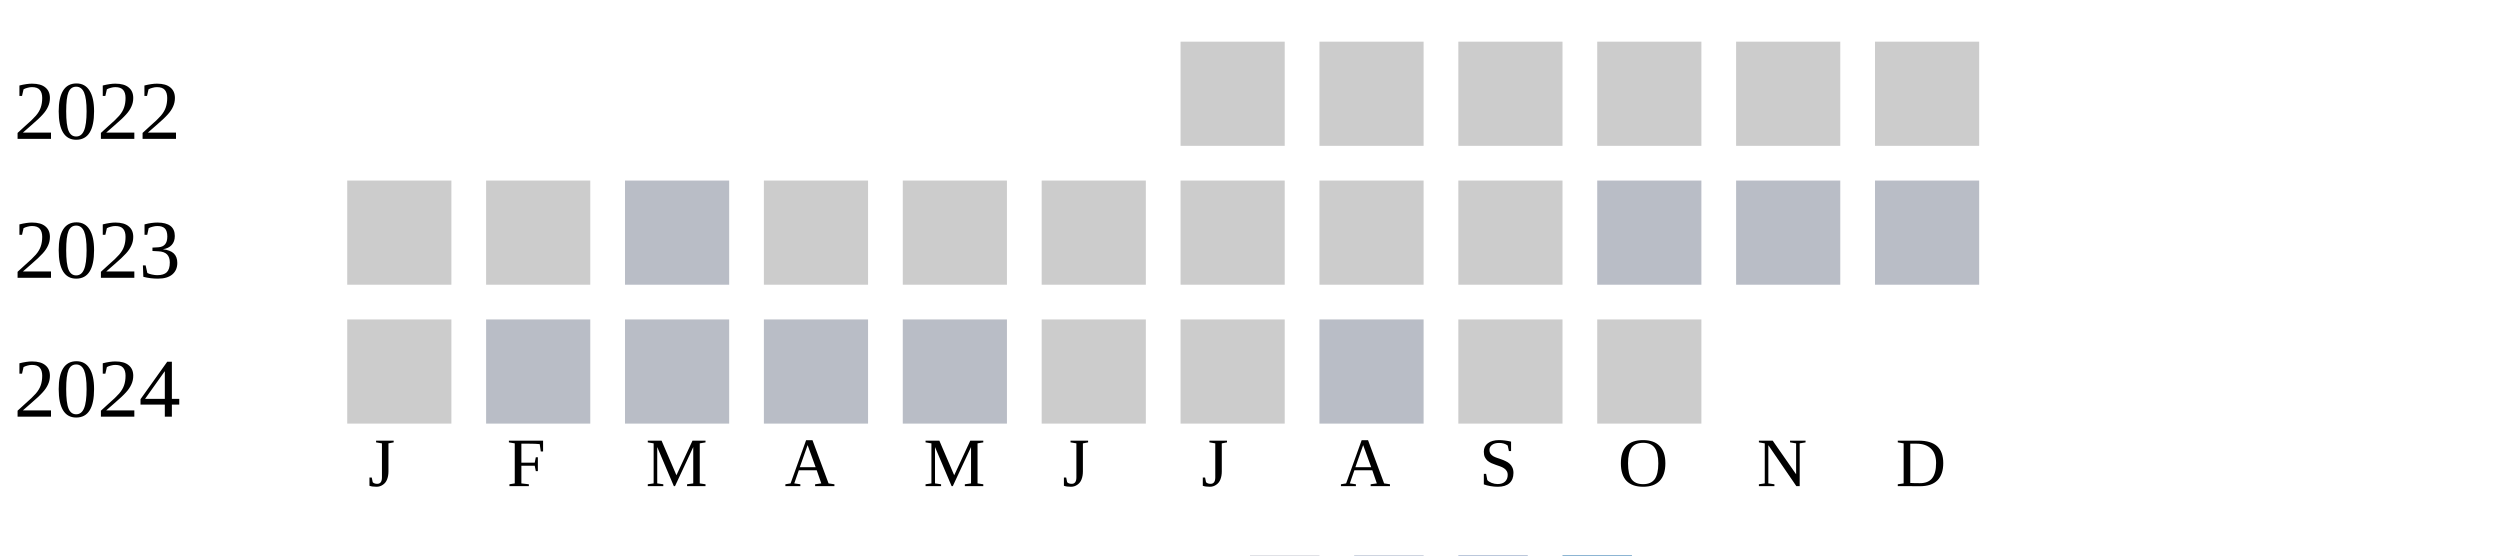
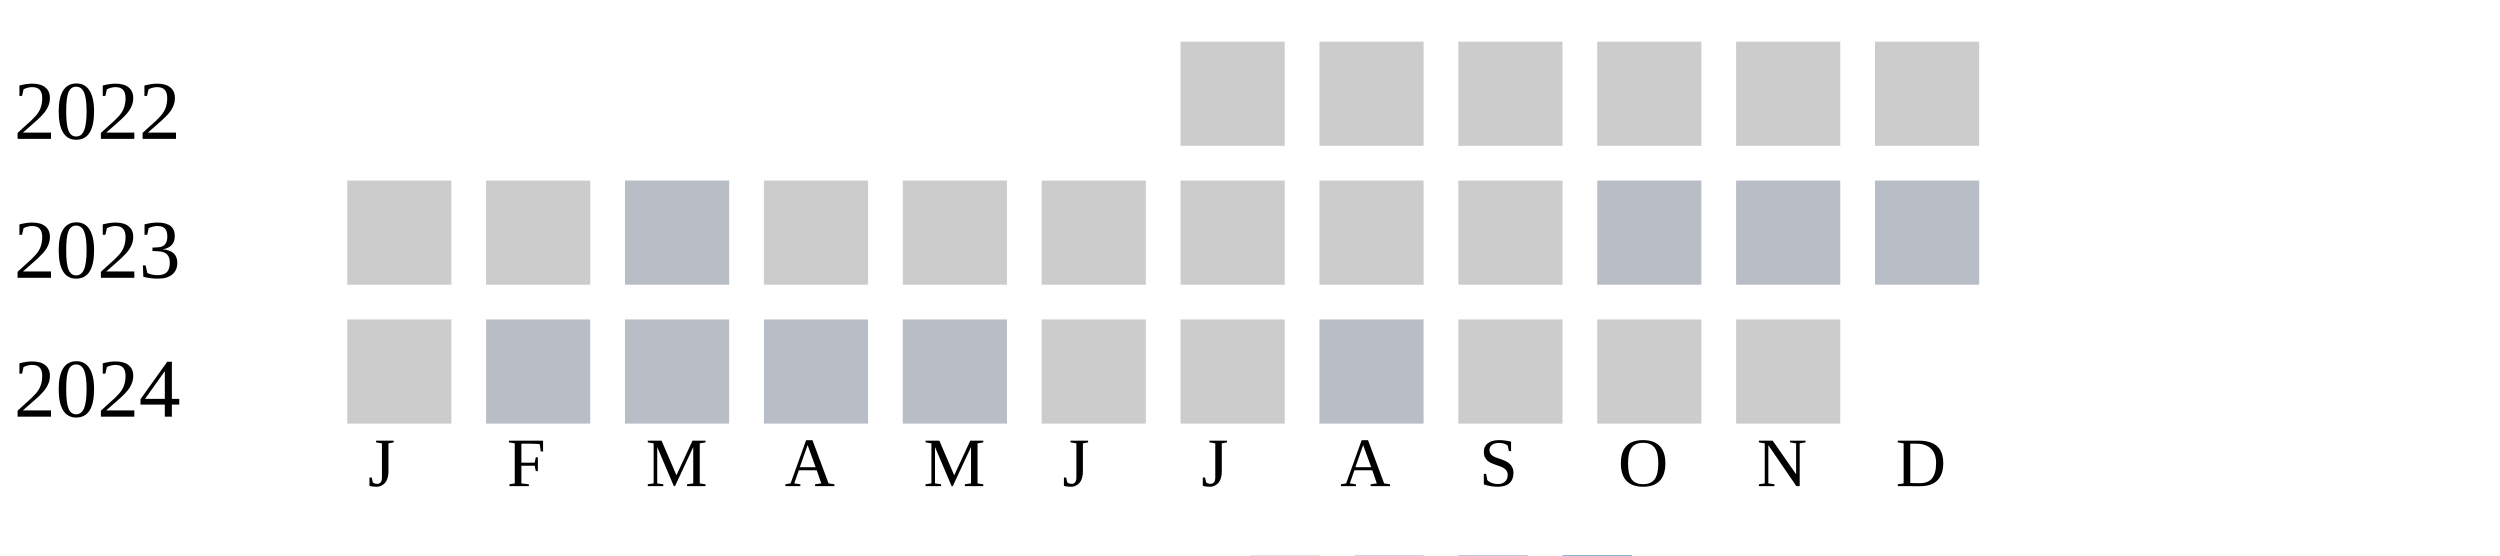
<svg xmlns="http://www.w3.org/2000/svg" width="360" height="80">
  <g transform="translate(0 0)">
    <text x="2" y="20">2022</text>
    <rect x="170" y="6" width="15" height="15" fill="#cccccc" />
    <rect x="190" y="6" width="15" height="15" fill="#cccccc" />
    <rect x="210" y="6" width="15" height="15" fill="#cccccc" />
    <rect x="230" y="6" width="15" height="15" fill="#cccccc" />
    <rect x="250" y="6" width="15" height="15" fill="#cccccc" />
    <rect x="270" y="6" width="15" height="15" fill="#cccccc" />
  </g>
  <g transform="translate(0 20)">
    <text x="2" y="20">2023</text>
    <rect x="50" y="6" width="15" height="15" fill="#cccccc" />
    <rect x="70" y="6" width="15" height="15" fill="#cccccc" />
    <rect x="90" y="6" width="15" height="15" fill="#b9bdc6" />
    <rect x="110" y="6" width="15" height="15" fill="#cccccc" />
    <rect x="130" y="6" width="15" height="15" fill="#cccccc" />
    <rect x="150" y="6" width="15" height="15" fill="#cccccc" />
    <rect x="170" y="6" width="15" height="15" fill="#cccccc" />
    <rect x="190" y="6" width="15" height="15" fill="#cccccc" />
    <rect x="210" y="6" width="15" height="15" fill="#cccccc" />
    <rect x="230" y="6" width="15" height="15" fill="#b9bdc6" />
    <rect x="250" y="6" width="15" height="15" fill="#b9bdc6" />
    <rect x="270" y="6" width="15" height="15" fill="#b9bdc6" />
  </g>
  <g transform="translate(0 40)">
    <text x="2" y="20">2024</text>
    <rect x="50" y="6" width="15" height="15" fill="#cccccc" />
    <rect x="70" y="6" width="15" height="15" fill="#b9bdc6" />
    <rect x="90" y="6" width="15" height="15" fill="#b9bdc6" />
    <rect x="110" y="6" width="15" height="15" fill="#b9bdc6" />
    <rect x="130" y="6" width="15" height="15" fill="#b9bdc6" />
    <rect x="150" y="6" width="15" height="15" fill="#cccccc" />
    <rect x="170" y="6" width="15" height="15" fill="#cccccc" />
    <rect x="190" y="6" width="15" height="15" fill="#b9bdc6" />
    <rect x="210" y="6" width="15" height="15" fill="#cccccc" />
    <rect x="230" y="6" width="15" height="15" fill="#cccccc" />
+     <rect x="250" y="6" width="15" height="15" fill="#cccccc" />
  </g>
  <text style="font-size: 10px; text-align: center" x="53" y="70">J</text>
  <text style="font-size: 10px; text-align: center" x="73" y="70">F</text>
  <text style="font-size: 10px; text-align: center" x="93" y="70">M</text>
  <text style="font-size: 10px; text-align: center" x="113" y="70">A</text>
  <text style="font-size: 10px; text-align: center" x="133" y="70">M</text>
  <text style="font-size: 10px; text-align: center" x="153" y="70">J</text>
  <text style="font-size: 10px; text-align: center" x="173" y="70">J</text>
  <text style="font-size: 10px; text-align: center" x="193" y="70">A</text>
  <text style="font-size: 10px; text-align: center" x="213" y="70">S</text>
  <text style="font-size: 10px; text-align: center" x="233" y="70">O</text>
  <text style="font-size: 10px; text-align: center" x="253" y="70">N</text>
  <text style="font-size: 10px; text-align: center" x="273" y="70">D</text>
  <text style="font-size: 10px;" x="155" y="89">Less</text>
  <rect fill="#b9bdc6" width="10" height="10" x="180" y="80" />
  <rect fill="#919fba" width="10" height="10" x="195" y="80" />
  <rect fill="#6882ae" width="10" height="10" x="210" y="80" />
  <rect fill="#005a9c" width="10" height="10" x="225" y="80" />
  <text x="240" y="89" style="font-size: 10px;">More</text>
</svg>
